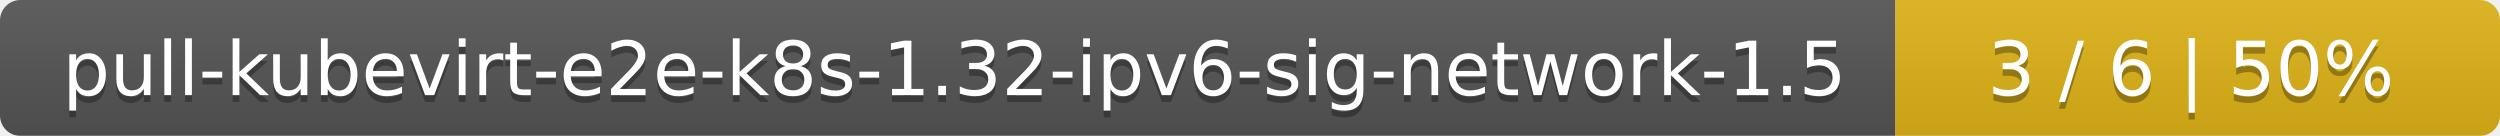
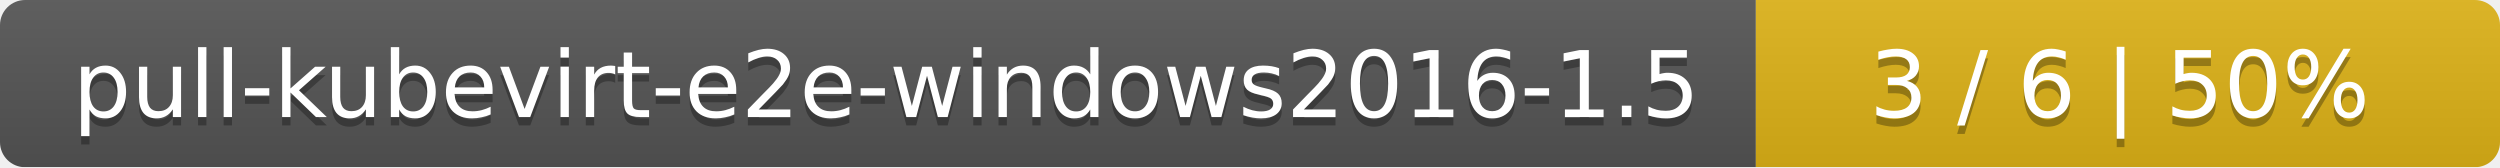
- <svg xmlns="http://www.w3.org/2000/svg" width="368" height="20">
+ <svg xmlns="http://www.w3.org/2000/svg" width="299" height="20">
  <linearGradient id="smooth" x2="0" y2="100%">
    <stop offset="0" stop-color="#bbb" stop-opacity=".1" />
    <stop offset="1" stop-opacity=".1" />
  </linearGradient>
  <mask id="round">
-     <rect width="368" height="20" rx="3" fill="#fff" />
+     <rect width="299" height="20" rx="3" fill="#fff" />
  </mask>
  <g mask="url(#round)">
-     <rect width="279" height="20" fill="#555" />
-     <rect x="279" width="89" height="20" fill="#dfb317" />
-     <rect width="368" height="20" fill="url(#smooth)" />
+     <rect width="210" height="20" fill="#555" />
+     <rect x="210" width="89" height="20" fill="#dfb317" />
+     <rect width="299" height="20" fill="url(#smooth)" />
  </g>
  <g fill="#fff" text-anchor="middle" font-family="DejaVu Sans,Verdana,Geneva,sans-serif" font-size="11">
-     <text x="140.5" y="15" fill="#010101" fill-opacity=".3">pull-kubevirt-e2e-k8s-1.32-ipv6-sig-network-1.5</text>
-     <text x="140.5" y="14">pull-kubevirt-e2e-k8s-1.32-ipv6-sig-network-1.5</text>
-     <text x="322.5" y="15" fill="#010101" fill-opacity=".3">3 / 6    |    50%</text>
-     <text x="322.5" y="14">3 / 6    |    50%</text>
+     <text x="106" y="15" fill="#010101" fill-opacity=".3">pull-kubevirt-e2e-windows2016-1.5</text>
+     <text x="106" y="14">pull-kubevirt-e2e-windows2016-1.5</text>
+     <text x="253.5" y="15" fill="#010101" fill-opacity=".3">3 / 6    |    50%</text>
+     <text x="253.5" y="14">3 / 6    |    50%</text>
  </g>
</svg>
